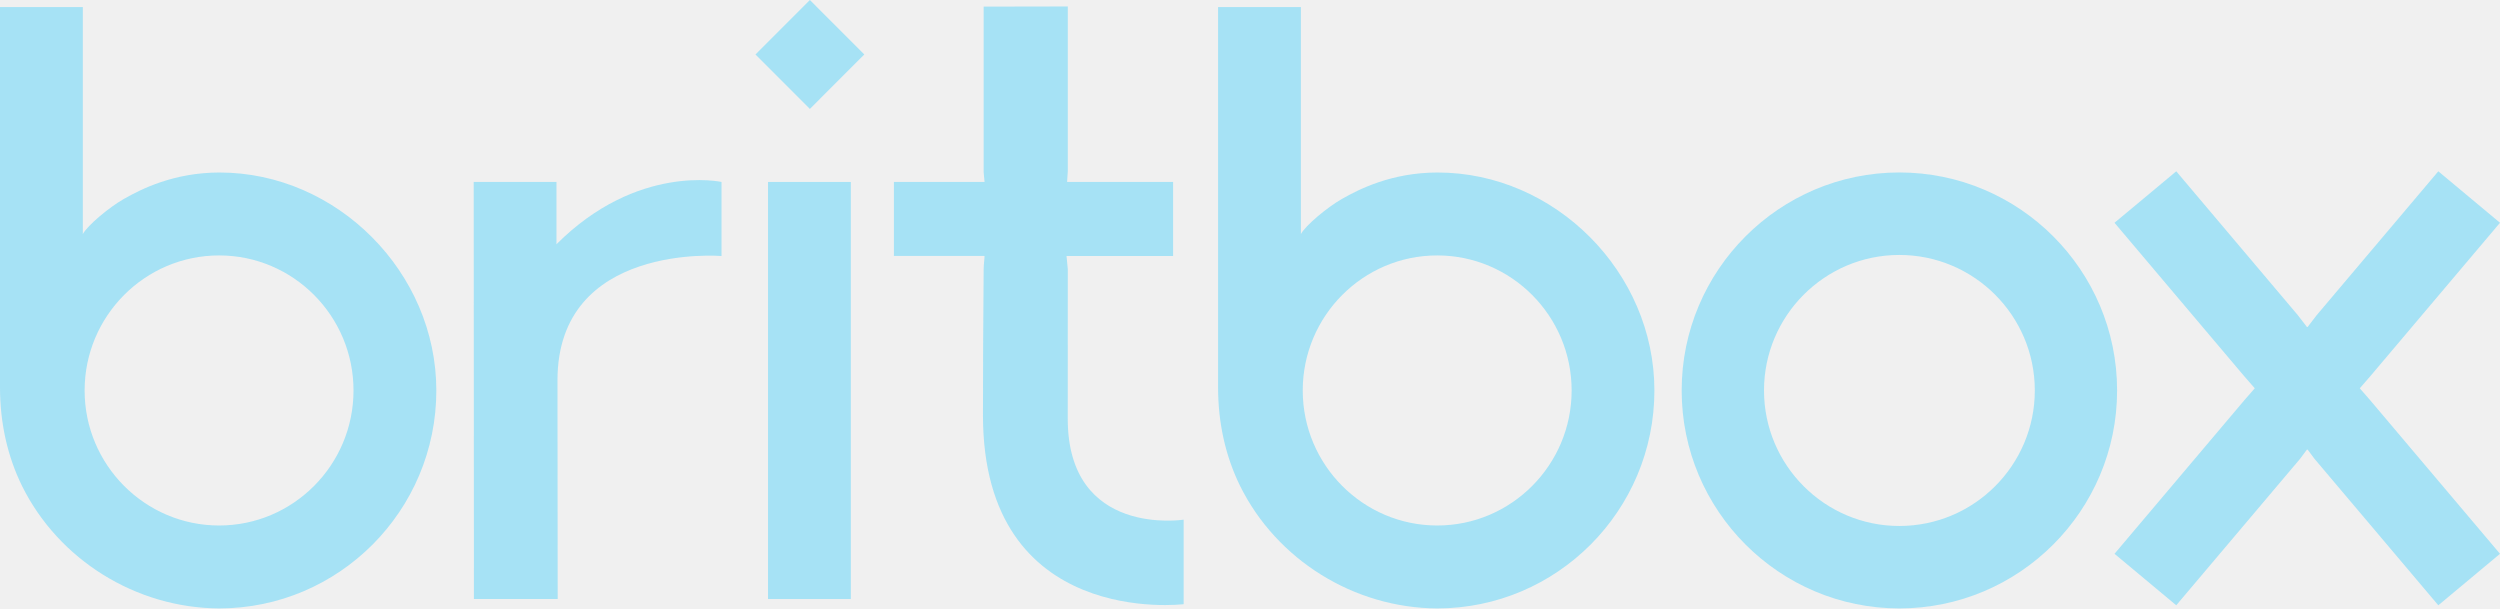
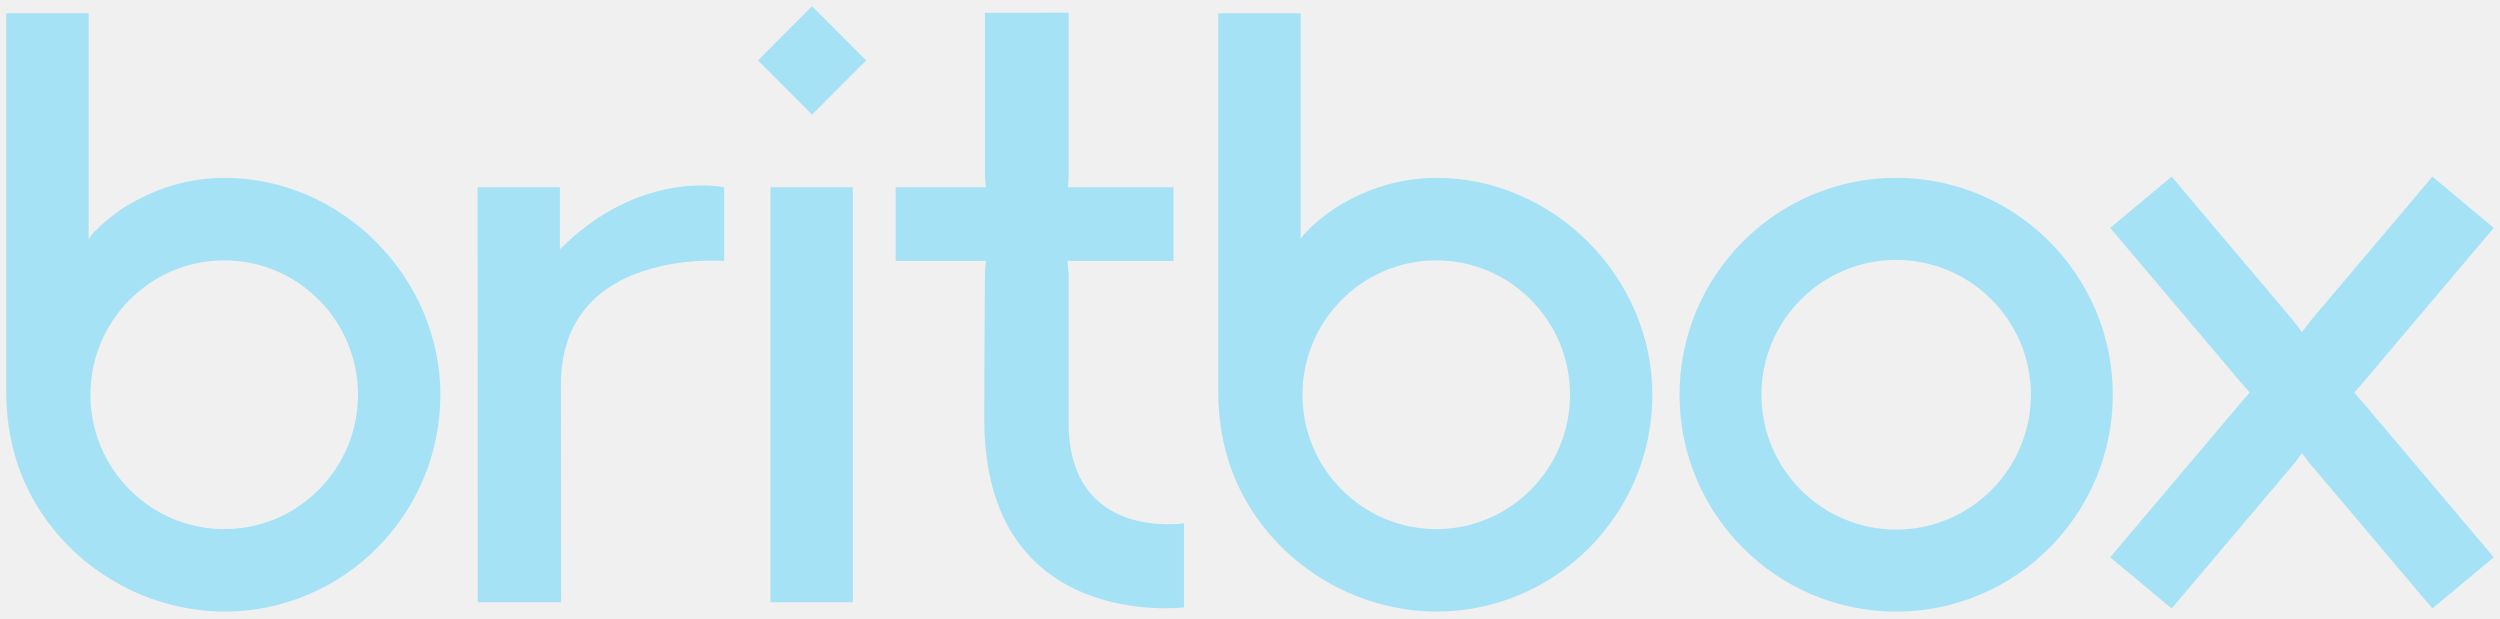
- <svg xmlns="http://www.w3.org/2000/svg" style="fill:none" id="svg3782" version="1.1" viewBox="175 84 4597.701 988.211" height="243.365" width="1000">
-   <g transform="matrix(5.747134,0,0,5.747134,-830.7484,-464.1201)" id="g3775" clip-path="url(#clip0_378_646)">
+ <svg xmlns="http://www.w3.org/2000/svg" style="fill:none" id="svg3782" version="1.1" viewBox="173 82 804 199" height="247.512" width="1000">
+   <g id="g3775">
    <path style="fill:#a6e2f5" id="path3749" d="m 434.159,84.001 -17.409,17.43 17.409,17.431 17.41,-17.431 z" />
    <path style="fill:#a6e2f5" id="path3751" d="m 353.071,162.159 v -19.934 h -26.485 l 0.068,133.465 h 26.806 c 0,0 -0.067,-40.275 -0.067,-69.998 0,-44.161 52.495,-39.767 52.495,-39.767 v -23.7 c 0,0 -26.942,-5.972 -52.817,19.934 z" />
    <path style="fill:#a6e2f5" id="path3753" d="m 635.035,139.205 c -14.658,0 -25.113,5.327 -30.603,8.449 -4.677,2.646 -11.641,8.465 -13.149,11.248 V 86.256 H 564.781 V 207.897 c 0,11.435 2.373,22.055 7.032,31.572 11.726,23.701 36.483,39.088 63.086,39.224 38.329,0 69.508,-31.284 69.508,-69.744 0,-37.799 -31.772,-69.744 -69.372,-69.744 z m 42.887,69.744 c 0,23.836 -19.3,43.211 -43.006,43.211 -23.723,0 -43.04,-19.392 -43.04,-43.211 0,-23.819 19.3,-43.21 43.04,-43.21 23.706,0 43.006,19.374 43.006,43.21 z" />
    <path style="fill:#a6e2f5" id="path3755" d="m 245.253,139.205 c -14.657,0 -25.112,5.327 -30.602,8.449 -4.677,2.646 -11.641,8.465 -13.149,11.248 V 86.256 H 175 V 207.897 c 0,11.435 2.372,22.055 7.032,31.572 11.726,23.701 36.482,39.088 63.086,39.224 38.329,0 69.508,-31.284 69.508,-69.744 0,-37.799 -31.772,-69.744 -69.373,-69.744 z m 42.871,69.744 c 0,23.836 -19.3,43.211 -43.006,43.211 -23.723,0 -43.04,-19.392 -43.04,-43.211 0,-23.819 19.3,-43.21 43.04,-43.21 23.723,0 43.006,19.374 43.006,43.21 z" />
    <path style="fill:#a6e2f5" id="path3757" d="m 782.793,139.188 c -38.414,0 -69.66,31.301 -69.66,69.761 0,38.46 31.246,69.744 69.66,69.744 38.431,0 69.677,-31.284 69.677,-69.744 0,-38.477 -31.246,-69.761 -69.677,-69.761 z m 43.345,69.761 c 0,23.921 -19.436,43.363 -43.345,43.363 -23.892,0 -43.311,-19.459 -43.311,-43.363 0,-23.904 19.436,-43.363 43.311,-43.363 23.909,0 43.345,19.442 43.345,43.363 z" />
    <path style="fill:#a6e2f5" id="path3759" d="M 447.267,142.225 H 420.766 V 275.69 h 26.501 z" />
    <path style="fill:#a6e2f5" id="path3761" d="m 553.769,250.293 c 0,0 -37.092,5.802 -37.092,-32.319 l 0.017,-47.858 -0.407,-4.191 h 34.11 v -23.7 h -33.924 l 0.221,-3.41 V 86.07 l -26.926,0.051 v 53.016 l 0.288,3.088 h -29.009 v 23.683 h 29.009 c -0.017,1.12 -0.271,2.545 -0.288,4.191 -0.135,12.079 -0.22,36.424 -0.22,46.773 0,68.438 64.221,60.464 64.221,60.464 z" />
    <path style="fill:#a6e2f5" id="path3763" d="m 930.129,208.253 3.423,-3.935 41.447,-49.03 -19.741,-16.473 -38.922,46.043 -2.931,3.818 -0.085,-0.102 -0.068,0.102 -2.948,-3.818 -38.906,-46.043 -19.757,16.473 41.447,49.03 3.44,3.935 -3.254,3.716 -41.633,49.25 19.757,16.473 39.583,-46.824 2.271,-3.037 0.068,0.102 0.085,-0.102 2.27,3.037 39.583,46.824 19.741,-16.473 -41.633,-49.25 z" />
  </g>
  <defs id="defs3780">
    <clipPath id="clip0_378_646">
      <rect style="fill:#ffffff" y="0" x="0" id="rect3777" transform="translate(175,84)" height="268" width="800" />
    </clipPath>
  </defs>
</svg>
